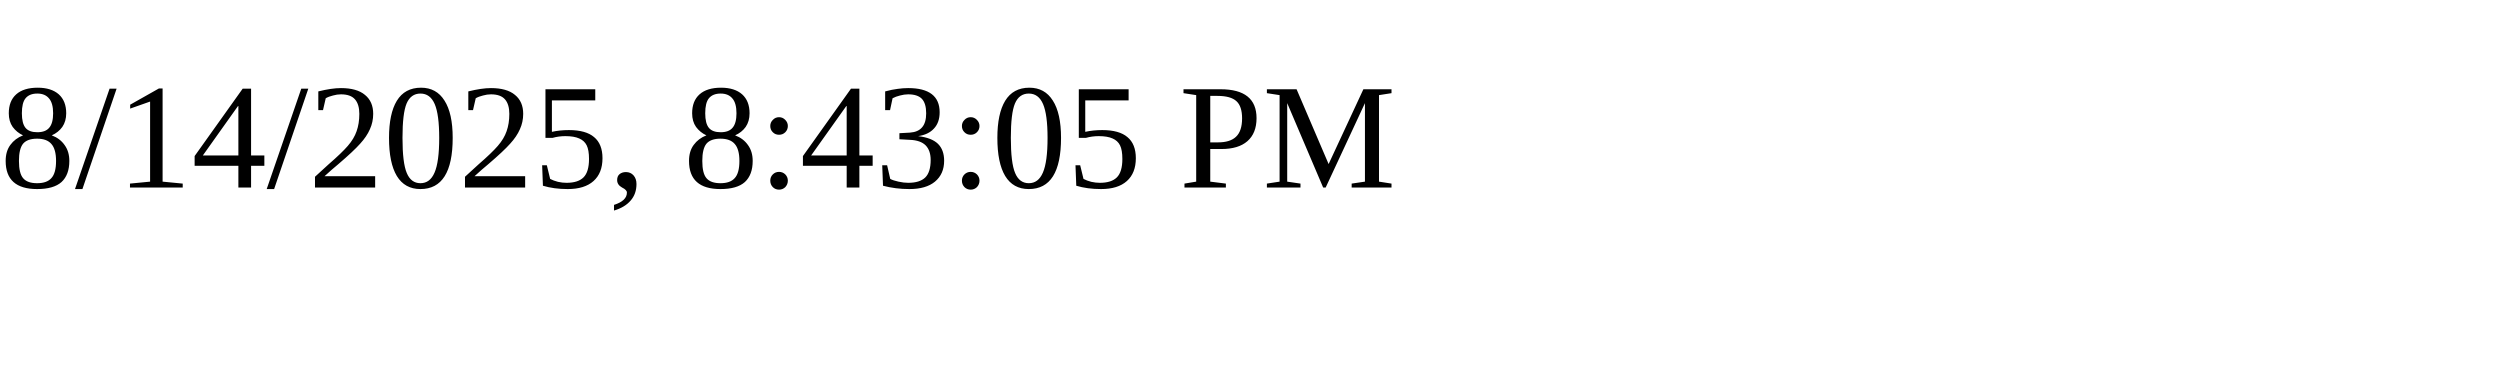
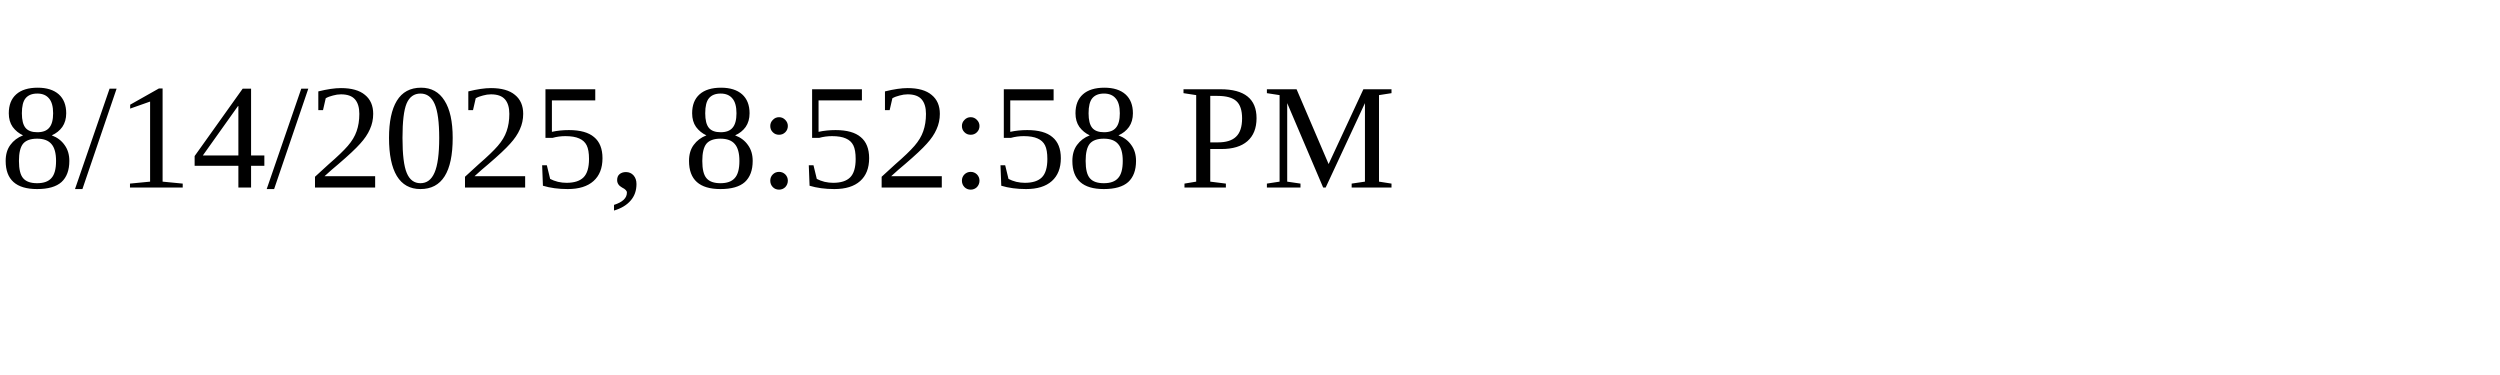
<svg xmlns="http://www.w3.org/2000/svg" height="30" width="200">
-   <text x="0" y="15">8/14/2025, 8:43:05 PM</text>
+   <text x="0" y="15">8/14/2025, 8:52:58 PM</text>
</svg>
